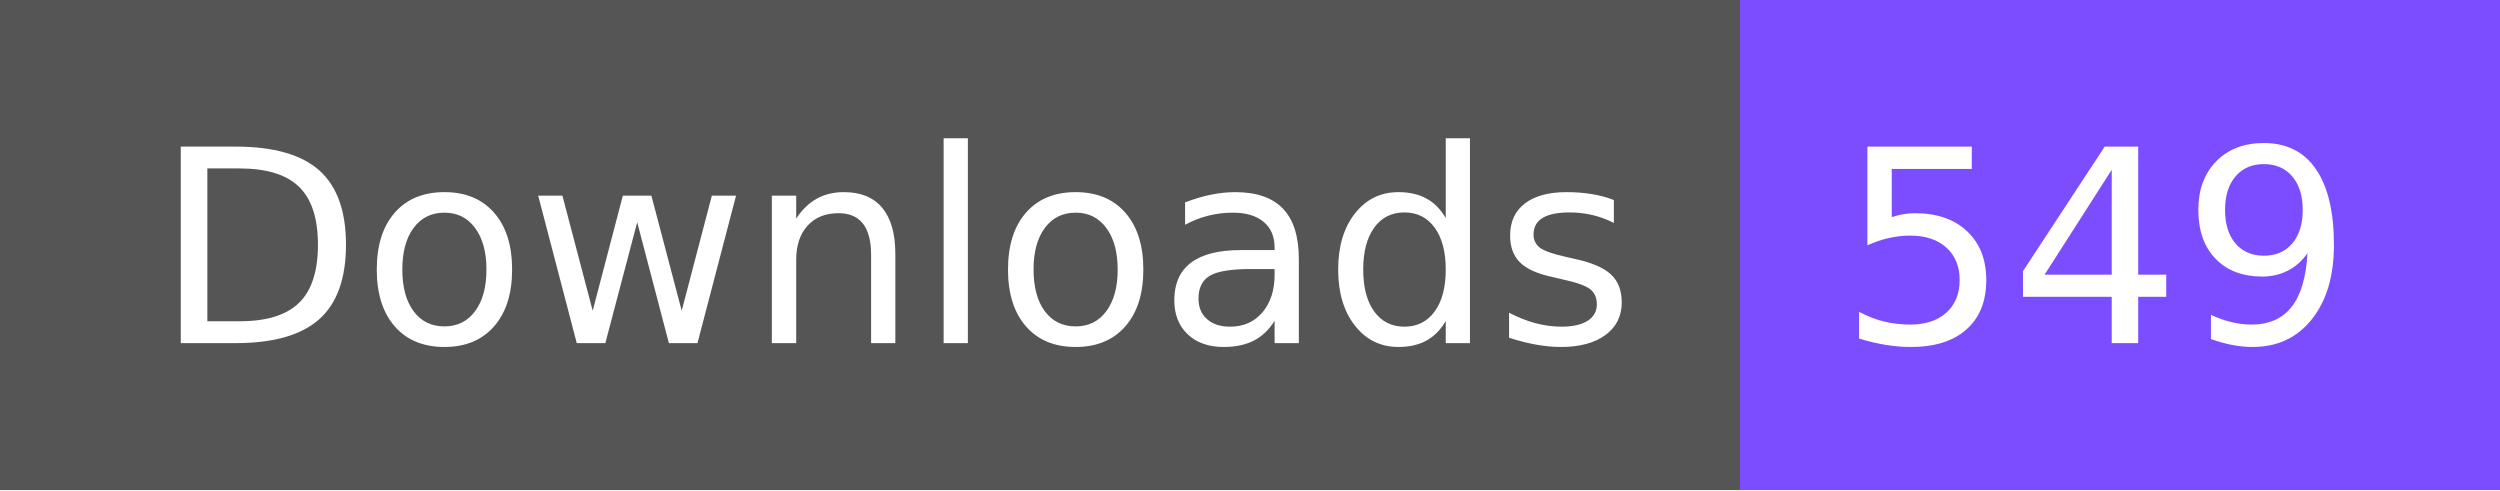
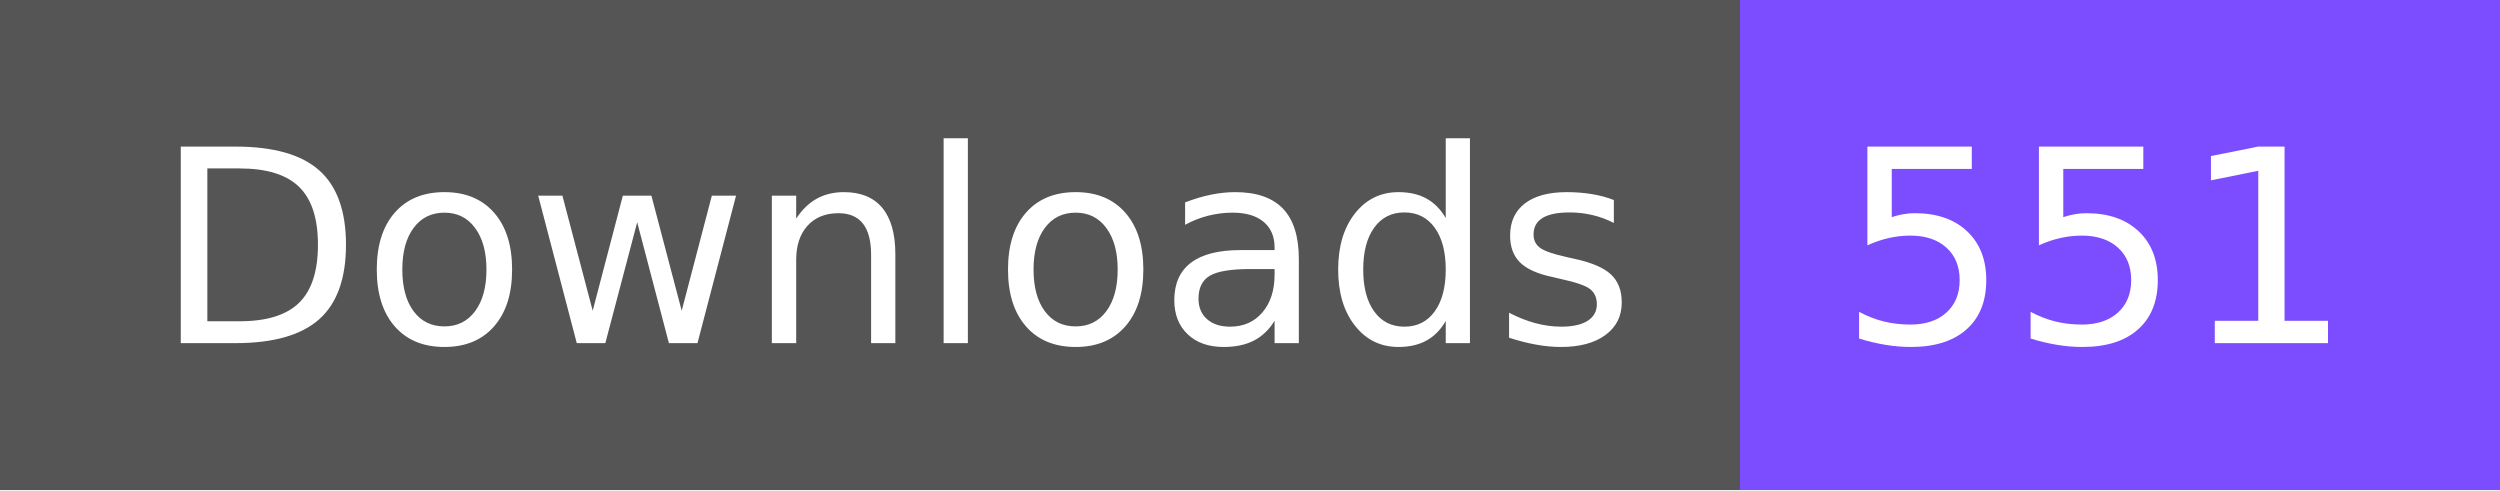
- <svg xmlns="http://www.w3.org/2000/svg" width="102" height="20" role="img" aria-label="Downloads: 549">
+ <svg xmlns="http://www.w3.org/2000/svg" width="102" height="20" role="img" aria-label="Downloads: 551">
  <g shape-rendering="crispEdges">
    <rect width="71" height="20" fill="#555" />
    <rect x="71" width="31" height="20" fill="#7c4dff" />
  </g>
  <g fill="#fff" text-anchor="middle" font-family="Verdana,Geneva,DejaVu Sans,sans-serif" text-rendering="geometricPrecision" font-size="110">
    <text x="365" y="140" textLength="610" transform="scale(.1)">Downloads</text>
-     <text x="855" y="140" textLength="210" transform="scale(.1)">549</text>
+     <text x="855" y="140" textLength="210" transform="scale(.1)">551</text>
  </g>
</svg>
